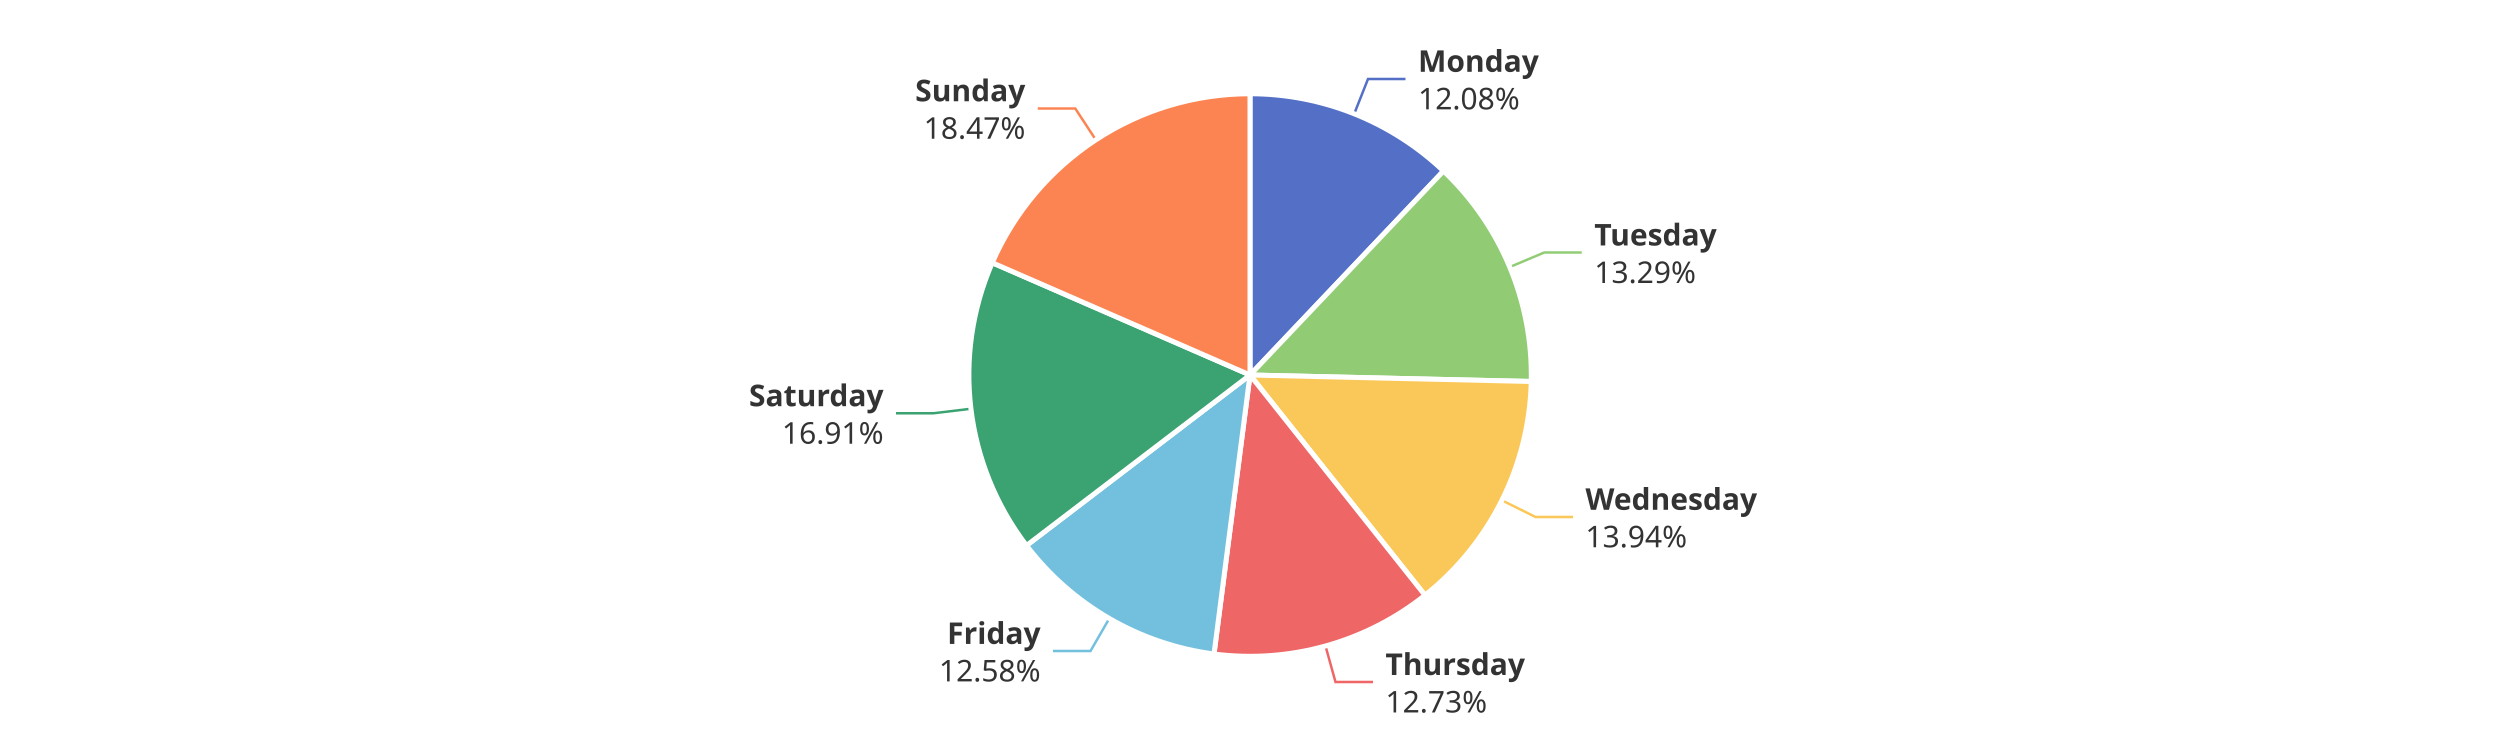
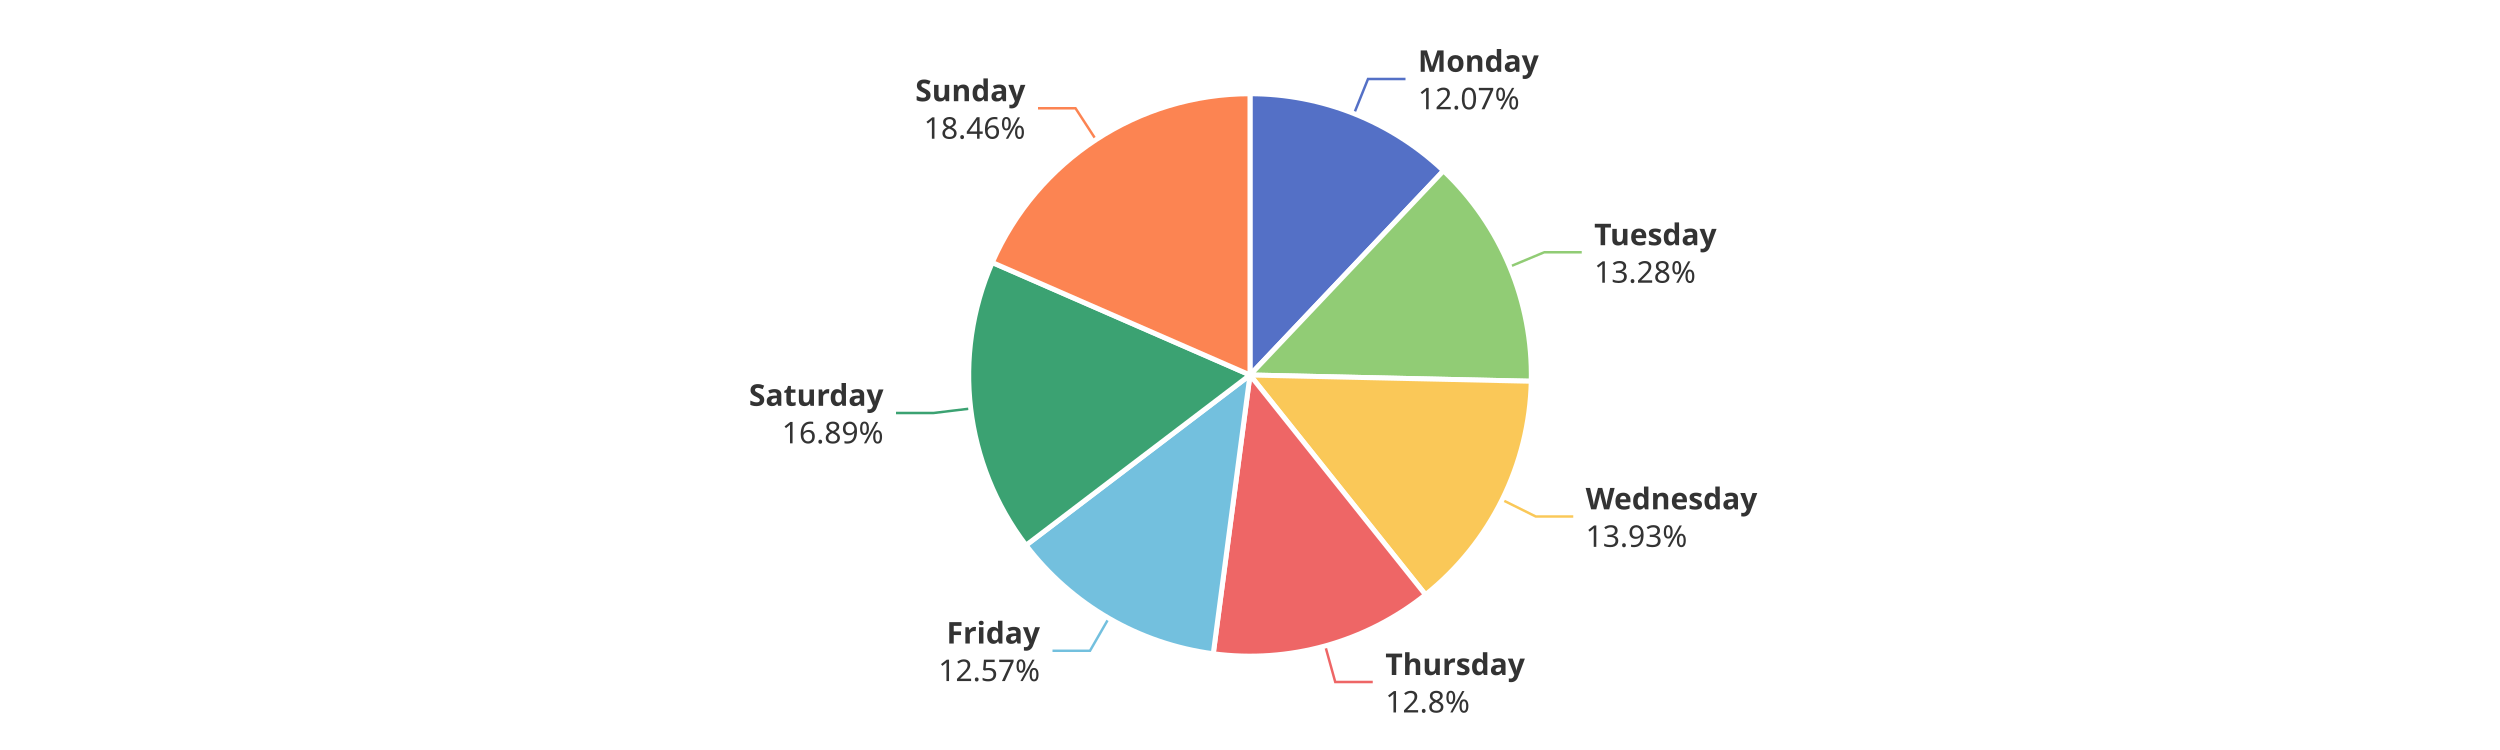
<svg xmlns="http://www.w3.org/2000/svg" width="1000" height="300" version="1.1" baseProfile="full" viewBox="0 0 1000 300">
  <rect width="1000" height="300" x="0" y="0" id="0" fill="#ffffff" />
-   <polyline points="541.7 45.5 547.2 31.6 562.2 31.6" fill="none" stroke="#5470c6" />
-   <polyline points="603.9 106.8 617.7 101 632.7 101" fill="none" stroke="#91cc75" />
-   <polyline points="600.7 200.1 614.2 206.8 629.2 206.8" fill="none" stroke="#fac858" />
-   <polyline points="530.2 258.4 534.2 272.8 549.2 272.8" fill="none" stroke="#ee6666" />
-   <polyline points="443.7 247.4 436.2 260.4 421.2 260.4" fill="none" stroke="#73c0de" />
-   <polyline points="388.3 163.5 373.4 165.3 358.4 165.3" fill="none" stroke="#3ba272" />
-   <polyline points="438.3 55.9 430.1 43.4 415.1 43.4" fill="none" stroke="#fc8452" />
-   <path d="M500 37.5A112.5 112.5 0 0 1 577.4 68.4L500 150Z" fill="#5470c6" stroke="#fff" stroke-width="2" stroke-linejoin="round" />
-   <path d="M577.4 68.4A112.5 112.5 0 0 1 612.5 152.6L500 150Z" fill="#91cc75" stroke="#fff" stroke-width="2" stroke-linejoin="round" />
-   <path d="M612.5 152.6A112.5 112.5 0 0 1 570 238.1L500 150Z" fill="#fac858" stroke="#fff" stroke-width="2" stroke-linejoin="round" />
-   <path d="M570 238.1A112.5 112.5 0 0 1 485.6 261.6L500 150Z" fill="#ee6666" stroke="#fff" stroke-width="2" stroke-linejoin="round" />
-   <path d="M485.6 261.6A112.5 112.5 0 0 1 410.6 218.2L500 150Z" fill="#73c0de" stroke="#fff" stroke-width="2" stroke-linejoin="round" />
-   <path d="M410.6 218.2A112.5 112.5 0 0 1 396.9 105.1L500 150Z" fill="#3ba272" stroke="#fff" stroke-width="2" stroke-linejoin="round" />
-   <path d="M396.9 105.1A112.5 112.5 0 0 1 500 37.5L500 150Z" fill="#fc8452" stroke="#fff" stroke-width="2" stroke-linejoin="round" />
-   <path d="M0 -15l42.8 0l0 30l-42.8 0Z" transform="translate(567.2382 31.5736)" fill="none" />
-   <text dominant-baseline="central" text-anchor="start" style="font-size:12px;font-family:sans-serif;font-weight:bold;" y="-7.5" transform="translate(567.2382 31.5736)" fill="#333" stroke="rgb(255,255,255)" stroke-width="2" paint-order="stroke" stroke-miterlimit="2">Monday</text>
-   <text dominant-baseline="central" text-anchor="start" style="font-size:12px;font-family:sans-serif;" y="7.5" transform="translate(567.2382 31.5736)" fill="#333" stroke="rgb(255,255,255)" stroke-width="2" paint-order="stroke" stroke-miterlimit="2">12.08%</text>
-   <path d="M0 -15l46.2 0l0 30l-46.2 0Z" transform="translate(637.7236 101.0367)" fill="none" />
-   <text dominant-baseline="central" text-anchor="start" style="font-size:12px;font-family:sans-serif;font-weight:bold;" y="-7.5" transform="translate(637.7236 101.0367)" fill="#333" stroke="rgb(255,255,255)" stroke-width="2" paint-order="stroke" stroke-miterlimit="2">Tuesday</text>
-   <text dominant-baseline="central" text-anchor="start" style="font-size:12px;font-family:sans-serif;" y="7.5" transform="translate(637.7236 101.0367)" fill="#333" stroke="rgb(255,255,255)" stroke-width="2" paint-order="stroke" stroke-miterlimit="2">13.29%</text>
-   <path d="M0 -15l63.6 0l0 30l-63.6 0Z" transform="translate(634.168 206.762)" fill="none" />
-   <text dominant-baseline="central" text-anchor="start" style="font-size:12px;font-family:sans-serif;font-weight:bold;" y="-7.5" transform="translate(634.168 206.762)" fill="#333" stroke="rgb(255,255,255)" stroke-width="2" paint-order="stroke" stroke-miterlimit="2">Wednesday</text>
-   <text dominant-baseline="central" text-anchor="start" style="font-size:12px;font-family:sans-serif;" y="7.5" transform="translate(634.168 206.762)" fill="#333" stroke="rgb(255,255,255)" stroke-width="2" paint-order="stroke" stroke-miterlimit="2">13.94%</text>
-   <path d="M0 -15l50.2 0l0 30l-50.2 0Z" transform="translate(554.1877 272.831)" fill="none" />
-   <text dominant-baseline="central" text-anchor="start" style="font-size:12px;font-family:sans-serif;font-weight:bold;" y="-7.5" transform="translate(554.1877 272.831)" fill="#333" stroke="rgb(255,255,255)" stroke-width="2" paint-order="stroke" stroke-miterlimit="2">Thursday</text>
-   <text dominant-baseline="central" text-anchor="start" style="font-size:12px;font-family:sans-serif;" y="7.5" transform="translate(554.1877 272.831)" fill="#333" stroke="rgb(255,255,255)" stroke-width="2" paint-order="stroke" stroke-miterlimit="2">12.73%</text>
-   <path d="M-40.9 -15l40.9 0l0 30l-40.9 0Z" transform="translate(416.2327 260.4082)" fill="none" />
-   <text dominant-baseline="central" text-anchor="end" style="font-size:12px;font-family:sans-serif;font-weight:bold;" y="-7.5" transform="translate(416.2327 260.4082)" fill="#333" stroke="rgb(255,255,255)" stroke-width="2" paint-order="stroke" stroke-miterlimit="2">Friday</text>
-   <text dominant-baseline="central" text-anchor="end" style="font-size:12px;font-family:sans-serif;" y="7.5" transform="translate(416.2327 260.4082)" fill="#333" stroke="rgb(255,255,255)" stroke-width="2" paint-order="stroke" stroke-miterlimit="2">12.58%</text>
-   <path d="M-48.2 -15l48.2 0l0 30l-48.2 0Z" transform="translate(353.4244 165.3256)" fill="none" />
-   <text dominant-baseline="central" text-anchor="end" style="font-size:12px;font-family:sans-serif;font-weight:bold;" y="-7.5" transform="translate(353.4244 165.3256)" fill="#333" stroke="rgb(255,255,255)" stroke-width="2" paint-order="stroke" stroke-miterlimit="2">Saturday</text>
-   <text dominant-baseline="central" text-anchor="end" style="font-size:12px;font-family:sans-serif;" y="7.5" transform="translate(353.4244 165.3256)" fill="#333" stroke="rgb(255,255,255)" stroke-width="2" paint-order="stroke" stroke-miterlimit="2">16.91%</text>
-   <path d="M-40.9 -15l40.9 0l0 30l-40.9 0Z" transform="translate(410.1274 43.3507)" fill="none" />
-   <text dominant-baseline="central" text-anchor="end" style="font-size:12px;font-family:sans-serif;font-weight:bold;" y="-7.5" transform="translate(410.1274 43.3507)" fill="#333" stroke="rgb(255,255,255)" stroke-width="2" paint-order="stroke" stroke-miterlimit="2">Sunday</text>
-   <text dominant-baseline="central" text-anchor="end" style="font-size:12px;font-family:sans-serif;" y="7.5" transform="translate(410.1274 43.3507)" fill="#333" stroke="rgb(255,255,255)" stroke-width="2" paint-order="stroke" stroke-miterlimit="2">18.47%</text>
+   <polyline points="541.6 45.5 547.2 31.6 562.2 31.6" fill="none" stroke="#5470c6" />
+   <polyline points="603.8 106.7 617.7 100.9 632.7 100.9" fill="none" stroke="#91cc75" />
+   <polyline points="600.8 199.9 614.3 206.6 629.3 206.6" fill="none" stroke="#fac858" />
+   <polyline points="530.1 258.4 534.1 272.8 549.1 272.8" fill="none" stroke="#ee6666" />
+   <polyline points="443.5 247.3 436 260.3 421 260.3" fill="none" stroke="#73c0de" />
+   <polyline points="388.3 163.4 373.4 165.2 358.4 165.2" fill="none" stroke="#3ba272" />
+   <polyline points="438.4 55.9 430.2 43.3 415.2 43.3" fill="none" stroke="#fc8452" />
+   <path d="M500 37.5A112.5 112.5 0 0 1 577.4 68.3L500 150Z" fill="#5470c6" stroke="#fff" stroke-width="2" stroke-linejoin="round" />
+   <path d="M577.4 68.3A112.5 112.5 0 0 1 612.5 152.5L500 150Z" fill="#91cc75" stroke="#fff" stroke-width="2" stroke-linejoin="round" />
+   <path d="M612.5 152.5A112.5 112.5 0 0 1 570.2 237.9L500 150Z" fill="#fac858" stroke="#fff" stroke-width="2" stroke-linejoin="round" />
+   <path d="M570.2 237.9A112.5 112.5 0 0 1 485.3 261.5L500 150Z" fill="#ee6666" stroke="#fff" stroke-width="2" stroke-linejoin="round" />
+   <path d="M485.3 261.5A112.5 112.5 0 0 1 410.4 218.1L500 150Z" fill="#73c0de" stroke="#fff" stroke-width="2" stroke-linejoin="round" />
+   <path d="M410.4 218.1A112.5 112.5 0 0 1 396.9 105L500 150Z" fill="#3ba272" stroke="#fff" stroke-width="2" stroke-linejoin="round" />
+   <path d="M396.9 105A112.5 112.5 0 0 1 500 37.5L500 150Z" fill="#fc8452" stroke="#fff" stroke-width="2" stroke-linejoin="round" />
+   <path d="M0 -15l42.8 0l0 30l-42.8 0Z" transform="translate(567.201 31.5588)" fill="none" />
+   <text dominant-baseline="central" text-anchor="start" style="font-size:12px;font-family:sans-serif;font-weight:bold;" y="-7.5" transform="translate(567.201 31.5588)" fill="#333" stroke="rgb(255,255,255)" stroke-width="2" paint-order="stroke" stroke-miterlimit="2">Monday</text>
+   <text dominant-baseline="central" text-anchor="start" style="font-size:12px;font-family:sans-serif;" y="7.5" transform="translate(567.201 31.5588)" fill="#333" stroke="rgb(255,255,255)" stroke-width="2" paint-order="stroke" stroke-miterlimit="2">12.07%</text>
+   <path d="M0 -15l46.2 0l0 30l-46.2 0Z" transform="translate(637.6774 100.9258)" fill="none" />
+   <text dominant-baseline="central" text-anchor="start" style="font-size:12px;font-family:sans-serif;font-weight:bold;" y="-7.5" transform="translate(637.6774 100.9258)" fill="#333" stroke="rgb(255,255,255)" stroke-width="2" paint-order="stroke" stroke-miterlimit="2">Tuesday</text>
+   <text dominant-baseline="central" text-anchor="start" style="font-size:12px;font-family:sans-serif;" y="7.5" transform="translate(637.6774 100.9258)" fill="#333" stroke="rgb(255,255,255)" stroke-width="2" paint-order="stroke" stroke-miterlimit="2">13.28%</text>
+   <path d="M0 -15l63.6 0l0 30l-63.6 0Z" transform="translate(634.257 206.5826)" fill="none" />
+   <text dominant-baseline="central" text-anchor="start" style="font-size:12px;font-family:sans-serif;font-weight:bold;" y="-7.5" transform="translate(634.257 206.5826)" fill="#333" stroke="rgb(255,255,255)" stroke-width="2" paint-order="stroke" stroke-miterlimit="2">Wednesday</text>
+   <text dominant-baseline="central" text-anchor="start" style="font-size:12px;font-family:sans-serif;" y="7.5" transform="translate(634.257 206.5826)" fill="#333" stroke="rgb(255,255,255)" stroke-width="2" paint-order="stroke" stroke-miterlimit="2">13.93%</text>
+   <path d="M0 -15l50.2 0l0 30l-50.2 0Z" transform="translate(554.1491 272.8417)" fill="none" />
+   <text dominant-baseline="central" text-anchor="start" style="font-size:12px;font-family:sans-serif;font-weight:bold;" y="-7.5" transform="translate(554.1491 272.8417)" fill="#333" stroke="rgb(255,255,255)" stroke-width="2" paint-order="stroke" stroke-miterlimit="2">Thursday</text>
+   <text dominant-baseline="central" text-anchor="start" style="font-size:12px;font-family:sans-serif;" y="7.5" transform="translate(554.1491 272.8417)" fill="#333" stroke="rgb(255,255,255)" stroke-width="2" paint-order="stroke" stroke-miterlimit="2">12.8%</text>
+   <path d="M-40.9 -15l40.9 0l0 30l-40.9 0Z" transform="translate(415.99 260.2677)" fill="none" />
+   <text dominant-baseline="central" text-anchor="end" style="font-size:12px;font-family:sans-serif;font-weight:bold;" y="-7.5" transform="translate(415.99 260.2677)" fill="#333" stroke="rgb(255,255,255)" stroke-width="2" paint-order="stroke" stroke-miterlimit="2">Friday</text>
+   <text dominant-baseline="central" text-anchor="end" style="font-size:12px;font-family:sans-serif;" y="7.5" transform="translate(415.99 260.2677)" fill="#333" stroke="rgb(255,255,255)" stroke-width="2" paint-order="stroke" stroke-miterlimit="2">12.57%</text>
+   <path d="M-48.2 -15l48.2 0l0 30l-48.2 0Z" transform="translate(353.4053 165.1665)" fill="none" />
+   <text dominant-baseline="central" text-anchor="end" style="font-size:12px;font-family:sans-serif;font-weight:bold;" y="-7.5" transform="translate(353.4053 165.1665)" fill="#333" stroke="rgb(255,255,255)" stroke-width="2" paint-order="stroke" stroke-miterlimit="2">Saturday</text>
+   <text dominant-baseline="central" text-anchor="end" style="font-size:12px;font-family:sans-serif;" y="7.5" transform="translate(353.4053 165.1665)" fill="#333" stroke="rgb(255,255,255)" stroke-width="2" paint-order="stroke" stroke-miterlimit="2">16.89%</text>
+   <path d="M-40.9 -15l40.9 0l0 30l-40.9 0Z" transform="translate(410.1609 43.3288)" fill="none" />
+   <text dominant-baseline="central" text-anchor="end" style="font-size:12px;font-family:sans-serif;font-weight:bold;" y="-7.5" transform="translate(410.1609 43.3288)" fill="#333" stroke="rgb(255,255,255)" stroke-width="2" paint-order="stroke" stroke-miterlimit="2">Sunday</text>
+   <text dominant-baseline="central" text-anchor="end" style="font-size:12px;font-family:sans-serif;" y="7.5" transform="translate(410.1609 43.3288)" fill="#333" stroke="rgb(255,255,255)" stroke-width="2" paint-order="stroke" stroke-miterlimit="2">18.46%</text>
</svg>
